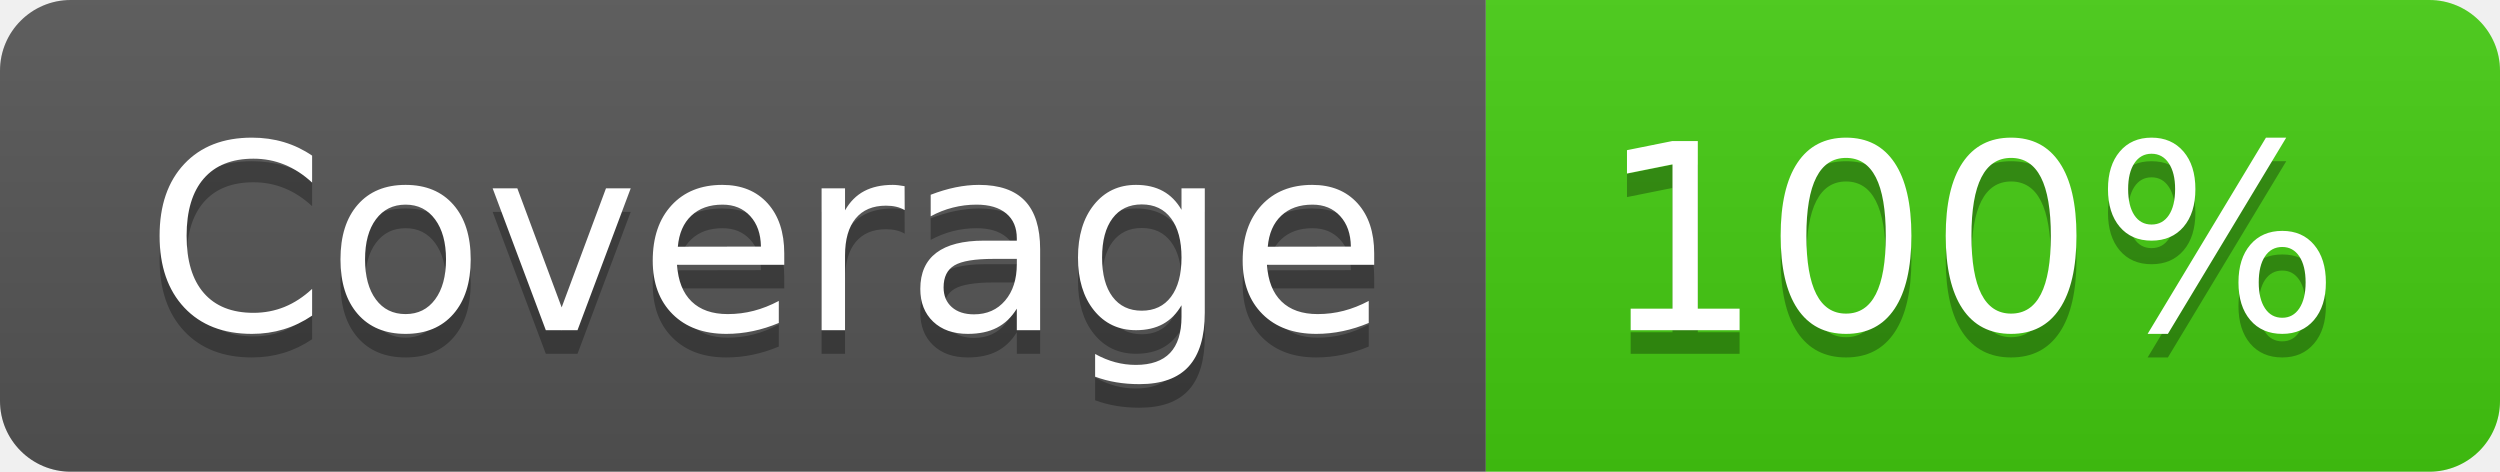
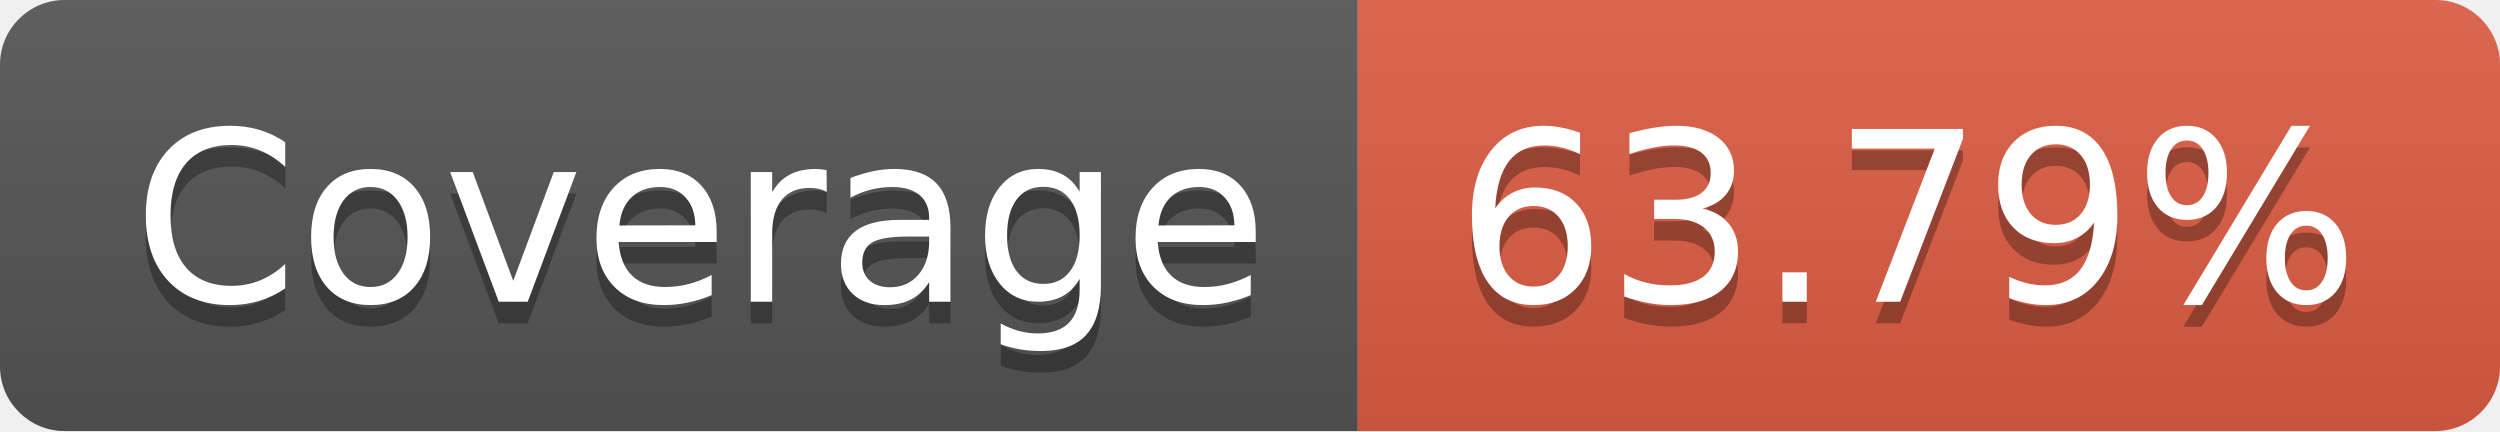
- <svg xmlns="http://www.w3.org/2000/svg" width="106" height="20" role="img" aria-label="Coverage: 100%">
+ <svg xmlns="http://www.w3.org/2000/svg" width="116" height="20" role="img" aria-label="Coverage: 63.79%">
  <linearGradient id="s" x2="0" y2="100%">
    <stop offset="0" stop-color="#bbb" stop-opacity=".1" />
    <stop offset="1" stop-opacity=".1" />
  </linearGradient>
  <clipPath id="r">
-     <rect width="106" height="20" rx="3" fill="#fff" />
+     <rect width="116" height="20" rx="3" fill="#fff" />
  </clipPath>
  <g clip-path="url(#r)">
    <rect width="63" height="20" fill="#555" />
-     <rect x="63" width="43" height="20" fill="#4c1" />
-     <rect width="106" height="20" fill="url(#s)" />
+     <rect x="63" width="53" height="20" fill="#e05d44" />
+     <rect width="116" height="20" fill="url(#s)" />
  </g>
  <g fill="#fff" text-anchor="middle" font-family="Verdana,Geneva,DejaVu Sans,sans-serif" text-rendering="geometricPrecision" font-size="110">
    <text aria-hidden="true" x="325" y="150" fill="#010101" fill-opacity=".3" transform="scale(.1)" textLength="530">Coverage</text>
    <text x="325" y="140" transform="scale(.1)" fill="#fff" textLength="530">Coverage</text>
-     <text aria-hidden="true" x="835" y="150" fill="#010101" fill-opacity=".3" transform="scale(.1)" textLength="330">100%</text>
-     <text x="835" y="140" transform="scale(.1)" fill="#fff" textLength="330">100%</text>
+     <text aria-hidden="true" x="885" y="150" fill="#010101" fill-opacity=".3" transform="scale(.1)" textLength="430">63.79%</text>
+     <text x="885" y="140" transform="scale(.1)" fill="#fff" textLength="430">63.79%</text>
  </g>
</svg>
